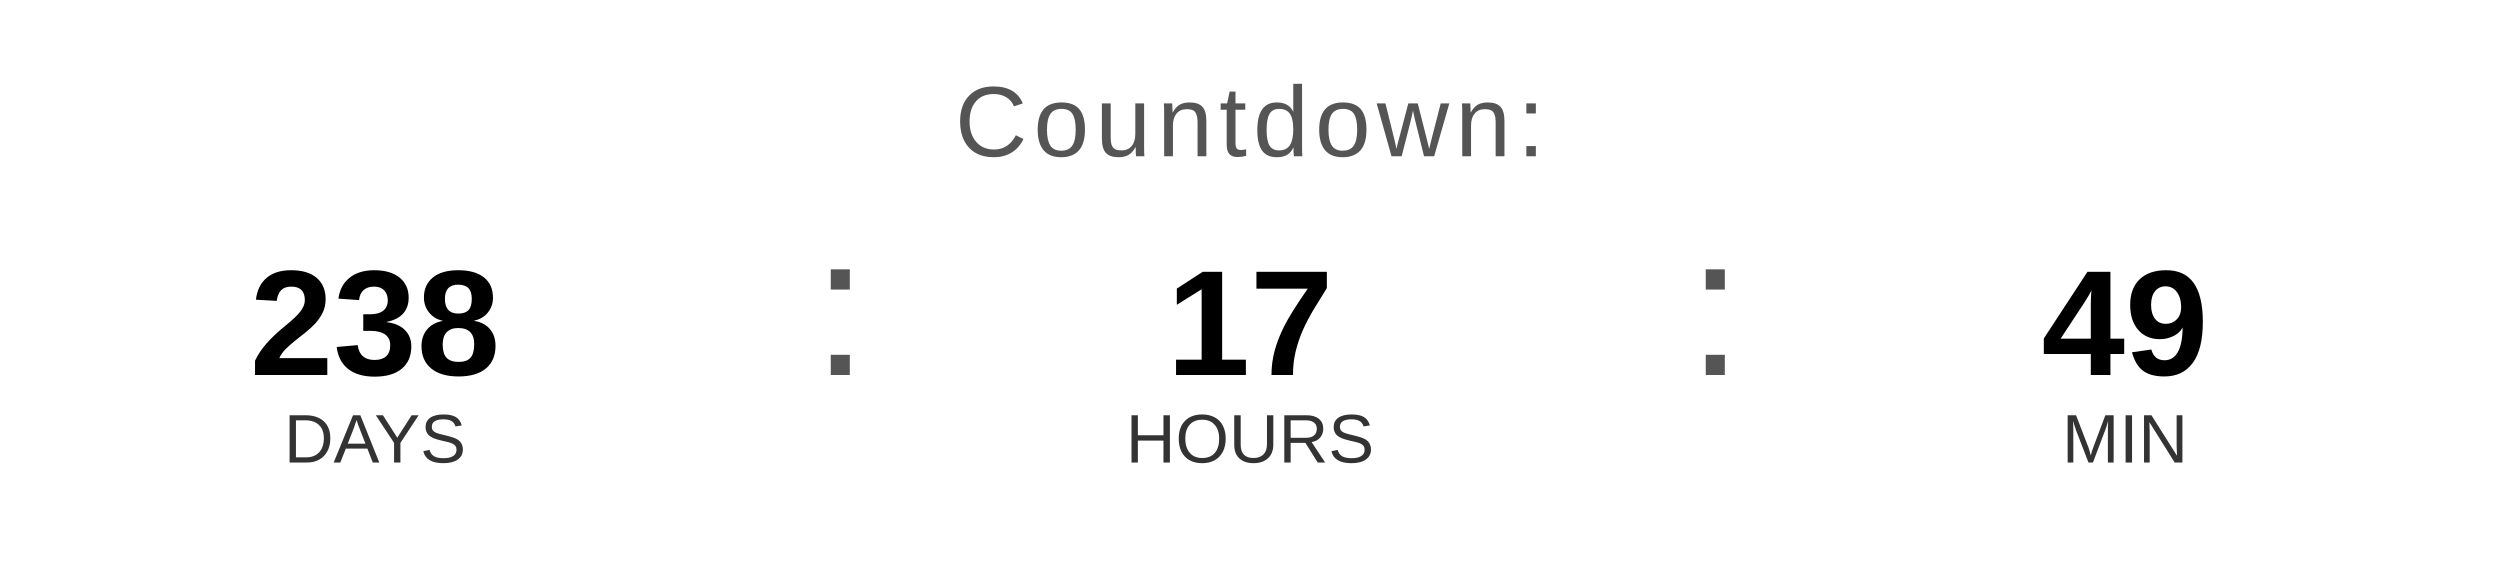
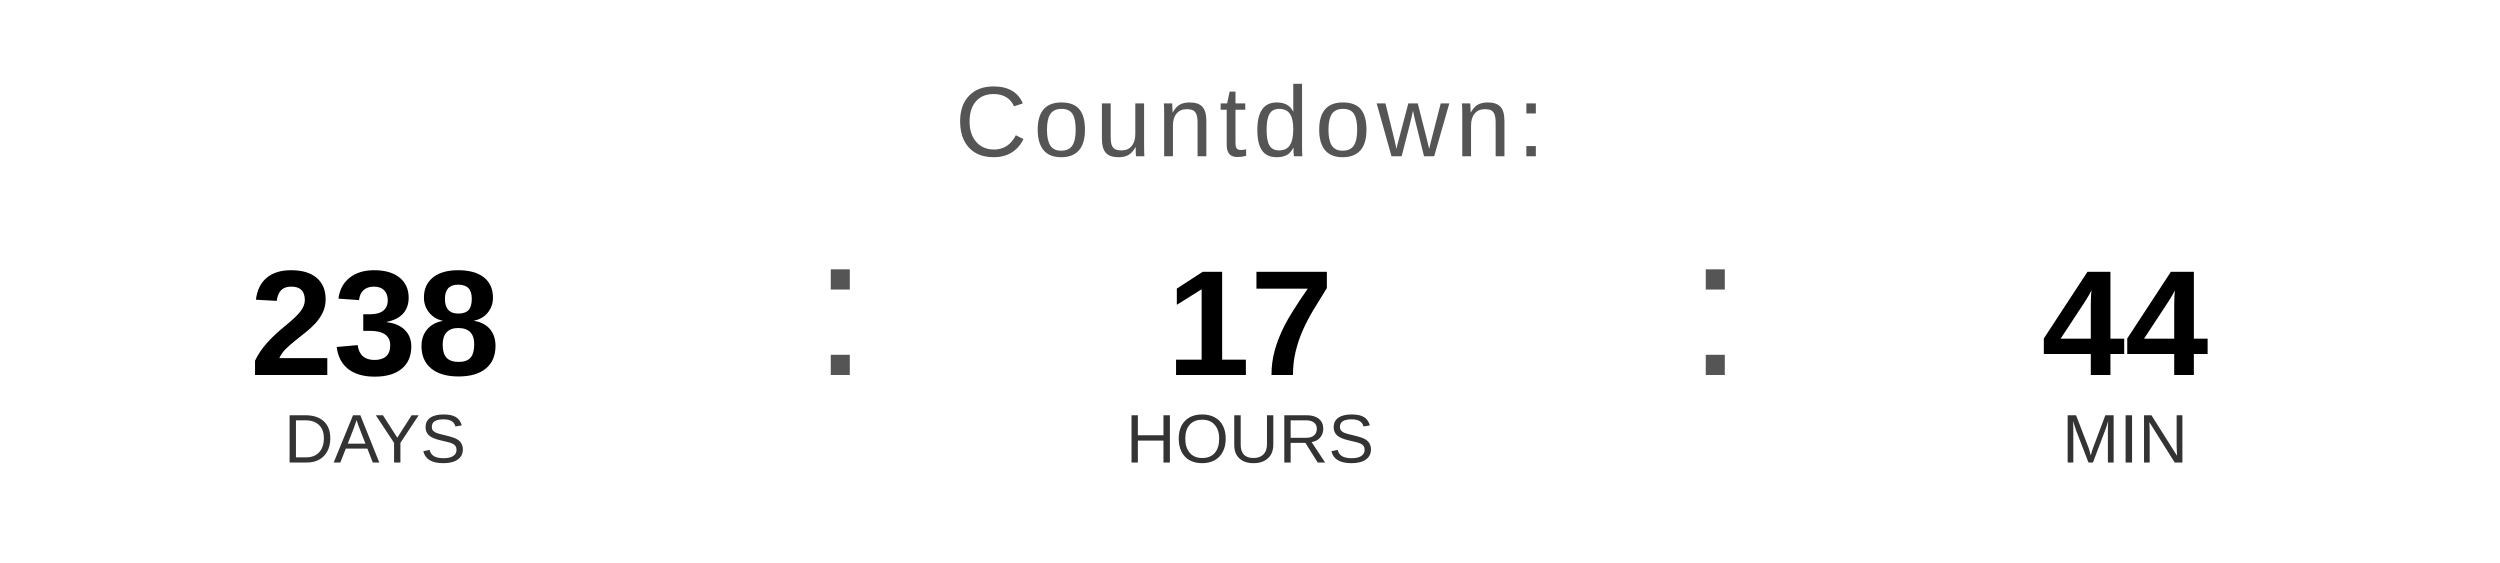
<svg xmlns="http://www.w3.org/2000/svg" width="400" height="90" viewBox="0 0 400 90">
  <text x="200" y="25" font-family="Arial, Helvetica, sans-serif" font-size="16" fill="#555555" text-anchor="middle" letter-spacing="1">
    Countdown:
  </text>
  <text x="60" y="60" font-family="Arial, Helvetica, sans-serif" font-size="24" font-weight="bold" fill="#000000" text-anchor="middle">238</text>
  <text x="60" y="74" font-family="Arial, Helvetica, sans-serif" font-size="11" fill="#333333" text-anchor="middle">DAYS</text>
  <text x="130" y="60" font-family="Arial, sans-serif" font-size="32" fill="#555555">:</text>
  <text x="200" y="60" font-family="Arial, Helvetica, sans-serif" font-size="24" font-weight="bold" fill="#000000" text-anchor="middle">17</text>
  <text x="200" y="74" font-family="Arial, Helvetica, sans-serif" font-size="11" fill="#333333" text-anchor="middle">HOURS</text>
  <text x="270" y="60" font-family="Arial, sans-serif" font-size="32" fill="#555555">:</text>
-   <text x="340" y="60" font-family="Arial, Helvetica, sans-serif" font-size="24" font-weight="bold" fill="#000000" text-anchor="middle">49</text>
+   <text x="340" y="60" font-family="Arial, Helvetica, sans-serif" font-size="24" font-weight="bold" fill="#000000" text-anchor="middle">44</text>
  <text x="340" y="74" font-family="Arial, Helvetica, sans-serif" font-size="11" fill="#333333" text-anchor="middle">MIN</text>
</svg>
